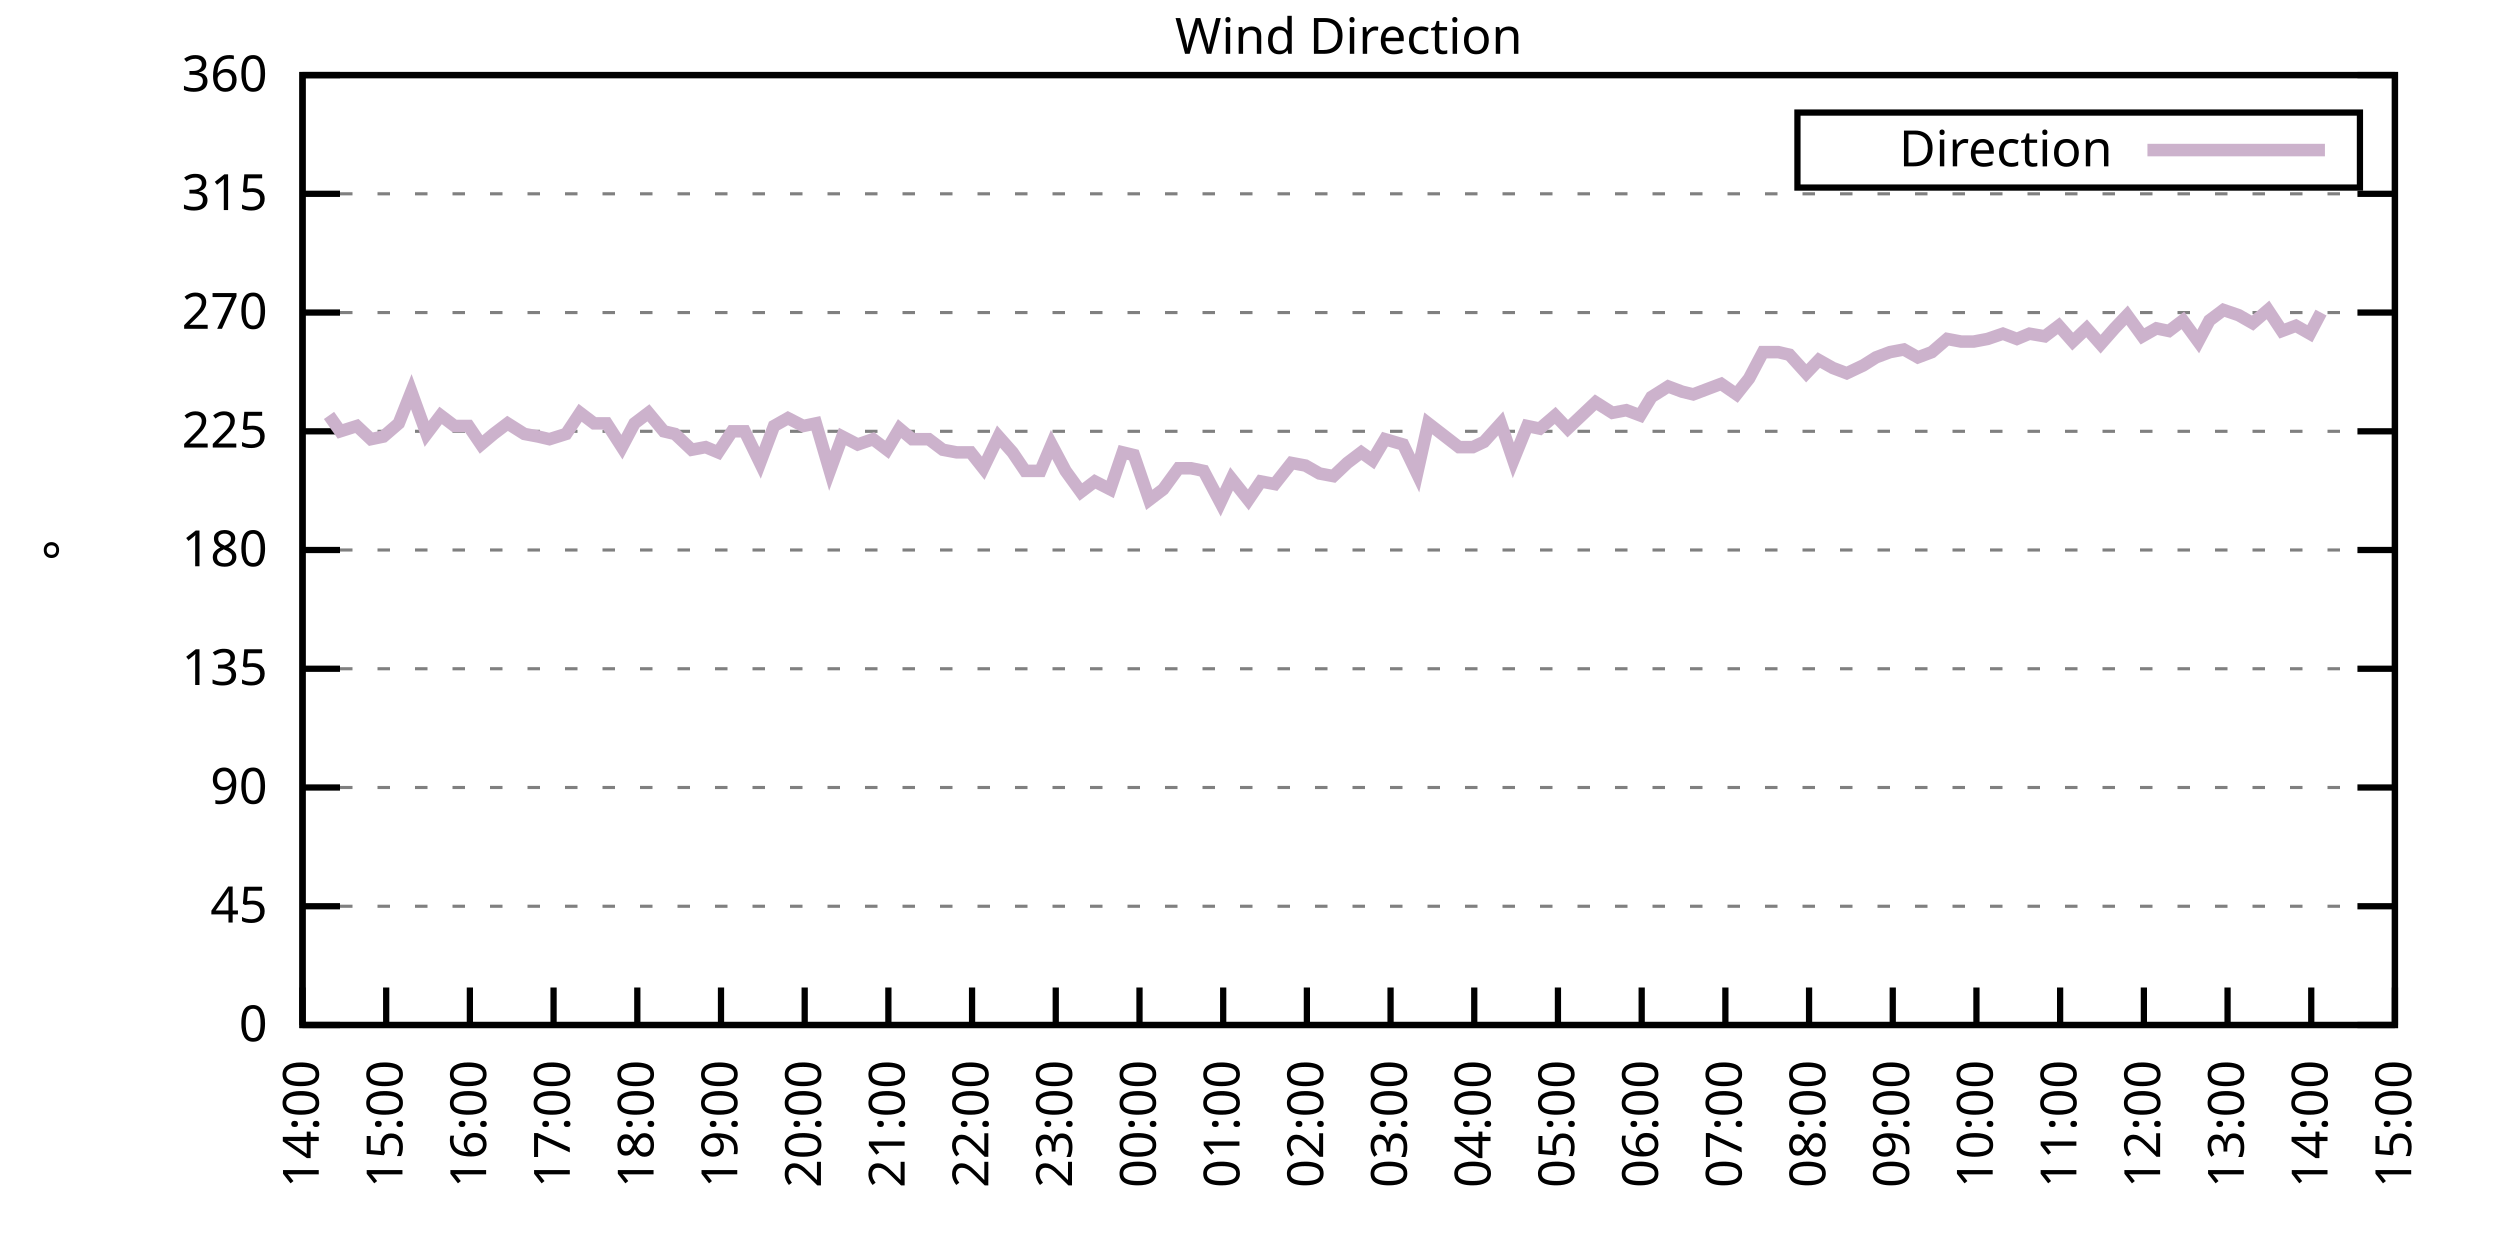
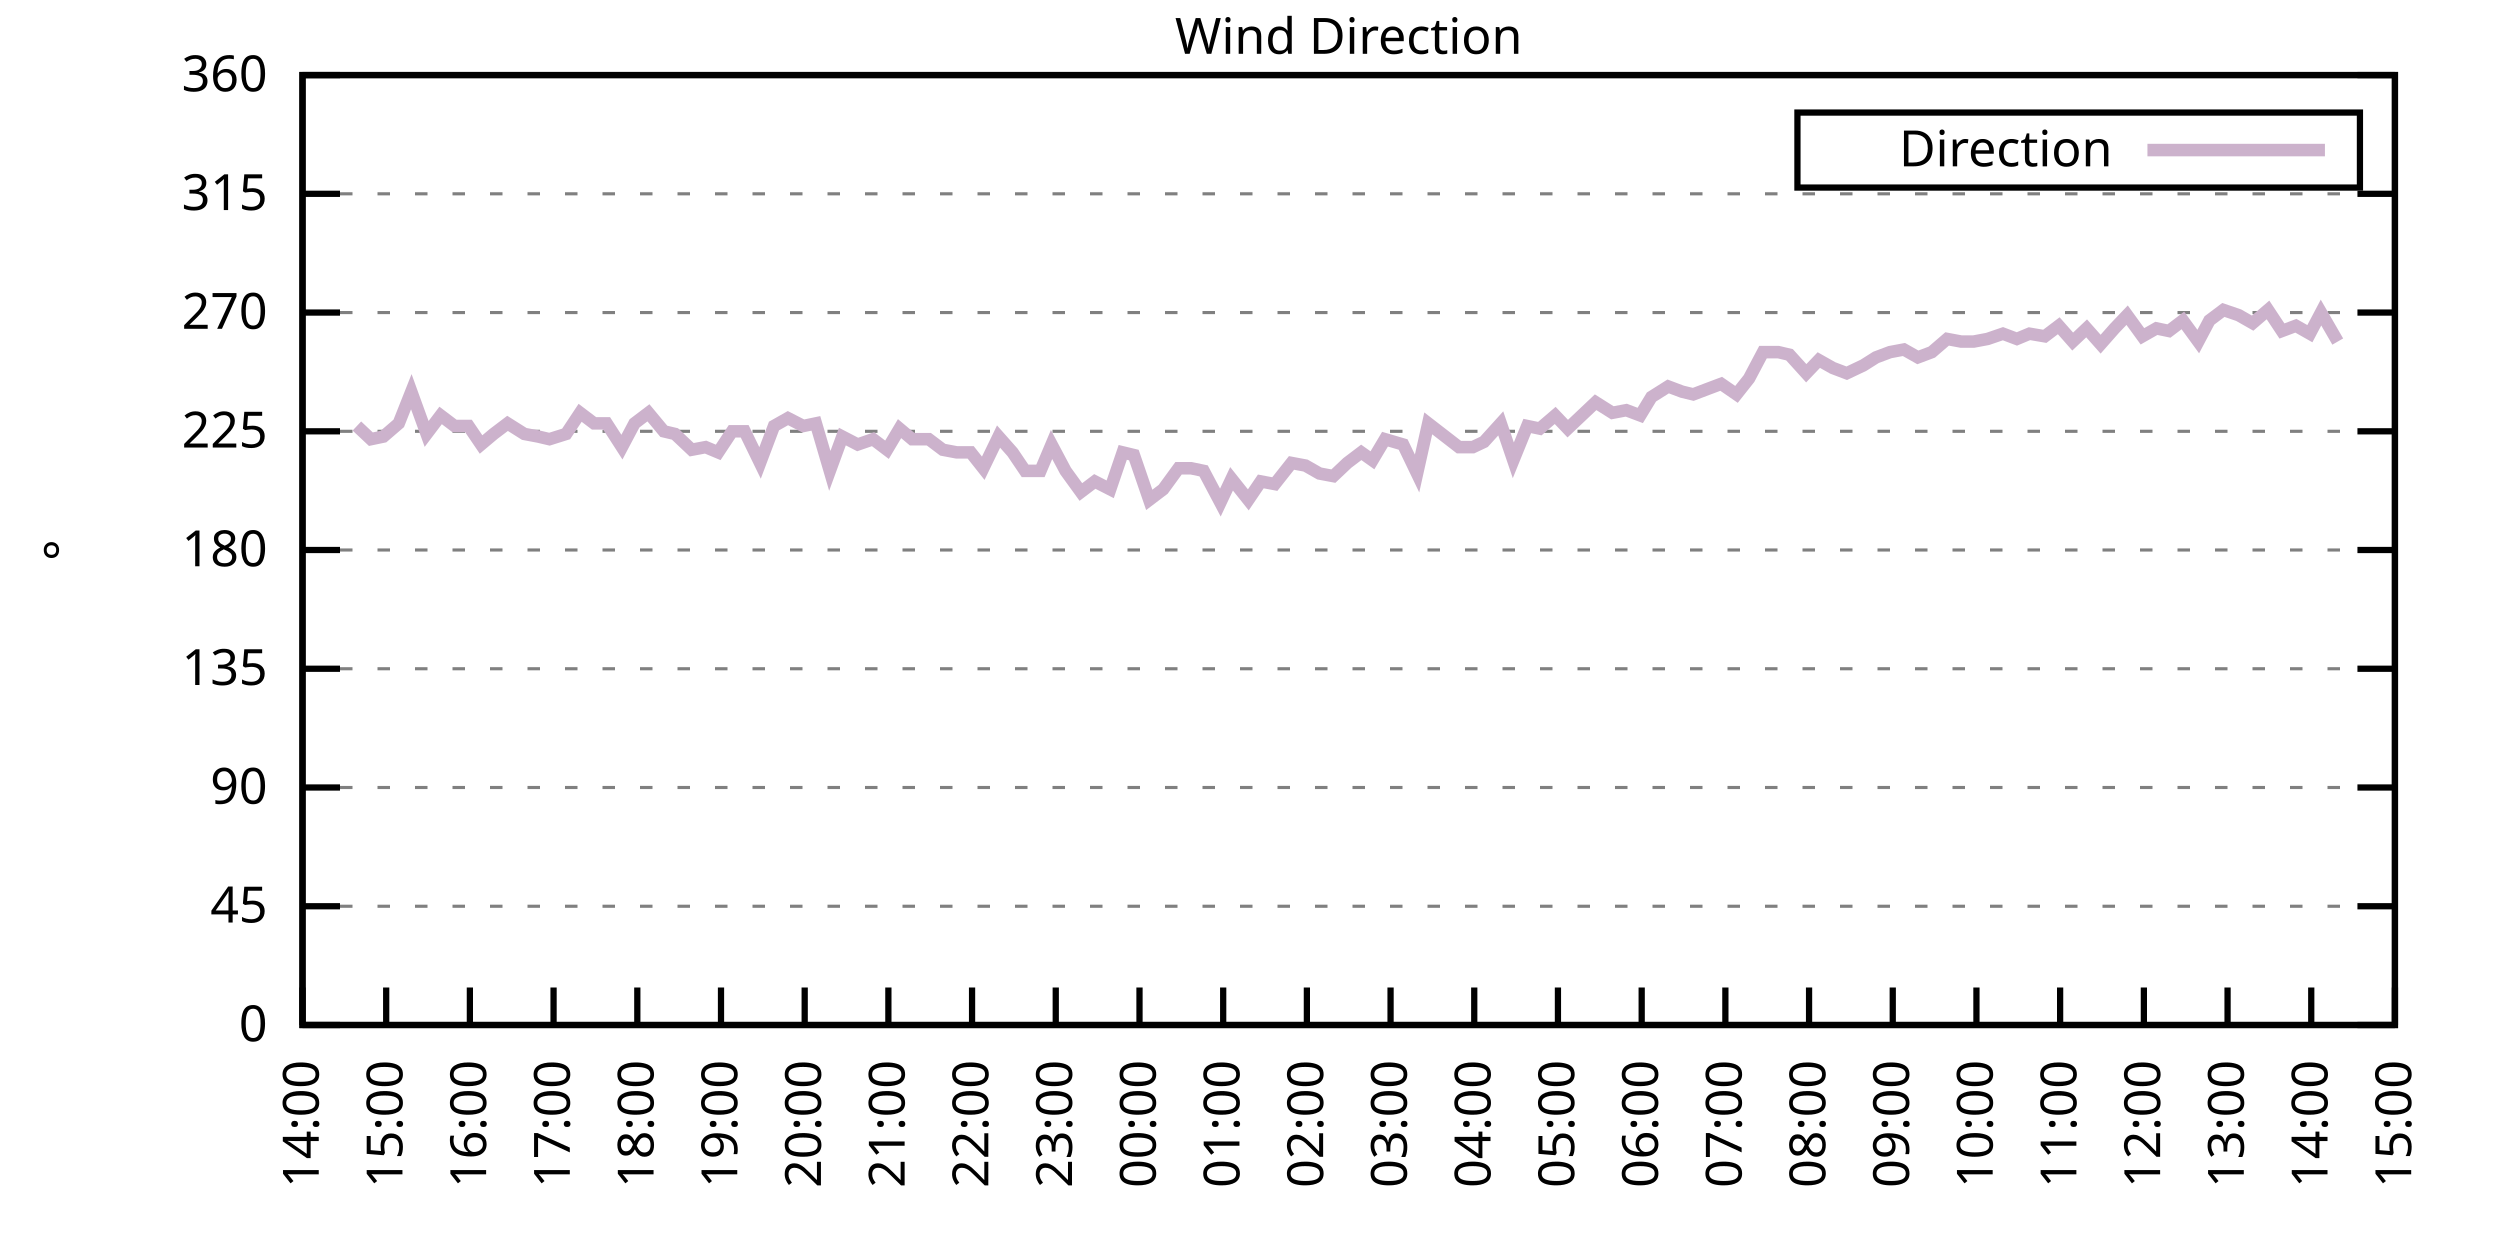
<svg xmlns="http://www.w3.org/2000/svg" xmlns:xlink="http://www.w3.org/1999/xlink" width="400" height="200" viewBox="0 0 400 200">
  <g id="gnuplot_canvas">
    <rect x="0" y="0" width="400" height="200" fill="none" />
    <defs>
      <circle id="gpDot" r="0.5" stroke-width="0.5" stroke="currentColor" />
      <path id="gpPt0" stroke-width="0.333" stroke="currentColor" d="M-1,0 h2 M0,-1 v2" />
      <path id="gpPt1" stroke-width="0.333" stroke="currentColor" d="M-1,-1 L1,1 M1,-1 L-1,1" />
      <path id="gpPt2" stroke-width="0.333" stroke="currentColor" d="M-1,0 L1,0 M0,-1 L0,1 M-1,-1 L1,1 M-1,1 L1,-1" />
      <rect id="gpPt3" stroke-width="0.333" stroke="currentColor" x="-1" y="-1" width="2" height="2" />
      <rect id="gpPt4" stroke-width="0.333" stroke="currentColor" fill="currentColor" x="-1" y="-1" width="2" height="2" />
      <circle id="gpPt5" stroke-width="0.333" stroke="currentColor" cx="0" cy="0" r="1" />
      <use xlink:href="#gpPt5" id="gpPt6" fill="currentColor" stroke="none" />
      <path id="gpPt7" stroke-width="0.333" stroke="currentColor" d="M0,-1.33 L-1.33,0.67 L1.33,0.67 z" />
      <use xlink:href="#gpPt7" id="gpPt8" fill="currentColor" stroke="none" />
      <use xlink:href="#gpPt7" id="gpPt9" stroke="currentColor" transform="rotate(180)" />
      <use xlink:href="#gpPt9" id="gpPt10" fill="currentColor" stroke="none" />
      <use xlink:href="#gpPt3" id="gpPt11" stroke="currentColor" transform="rotate(45)" />
      <use xlink:href="#gpPt11" id="gpPt12" fill="currentColor" stroke="none" />
      <path id="gpPt13" stroke-width="0.333" stroke="currentColor" d="M0,1.330 L1.265,0.411 L0.782,-1.067 L-0.782,-1.076 L-1.265,0.411 z" />
      <use xlink:href="#gpPt13" id="gpPt14" fill="currentColor" stroke="none" />
      <filter id="textbox" filterUnits="objectBoundingBox" x="0" y="0" height="1" width="1">
        <feFlood flood-color="white" flood-opacity="1" result="bgnd" />
        <feComposite in="SourceGraphic" in2="bgnd" operator="atop" />
      </filter>
      <filter id="greybox" filterUnits="objectBoundingBox" x="0" y="0" height="1" width="1">
        <feFlood flood-color="lightgrey" flood-opacity="1" result="grey" />
        <feComposite in="SourceGraphic" in2="grey" operator="atop" />
      </filter>
    </defs>
    <g fill="none" color="white" stroke="currentColor" stroke-width="1.00" stroke-linecap="butt" stroke-linejoin="miter">
</g>
    <g fill="none" color="black" stroke="currentColor" stroke-width="1.00" stroke-linecap="butt" stroke-linejoin="miter">
      <g stroke="none" shape-rendering="crispEdges">
        <polygon fill="rgb(255, 255, 255)" points="48.40,164.00 383.18,164.00 383.18,12.02 48.40,12.02 " />
      </g>
    </g>
    <g fill="none" color="black" stroke="currentColor" stroke-width="1.00" stroke-linecap="butt" stroke-linejoin="miter">
</g>
    <g fill="none" color="black" stroke="black" stroke-width="0.50" stroke-linecap="butt" stroke-linejoin="miter">
</g>
    <g fill="none" color="gray" stroke="currentColor" stroke-width="0.50" stroke-linecap="butt" stroke-linejoin="miter">
      <path stroke="gray" stroke-dasharray="2,4" class="gridline" d="M48.40,164.00 L383.19,164.00  " />
    </g>
    <g fill="none" color="gray" stroke="gray" stroke-width="1.00" stroke-linecap="butt" stroke-linejoin="miter">
</g>
    <g fill="none" color="black" stroke="currentColor" stroke-width="1.00" stroke-linecap="butt" stroke-linejoin="miter">
      <path stroke="black" d="M48.40,164.00 L54.40,164.00 M383.19,164.00 L377.19,164.00  " />
      <g transform="translate(42.80,166.60)" stroke="none" fill="black" font-family="Sans" font-size="8.00" text-anchor="end">
        <text>
          <tspan font-family="Sans"> 0</tspan>
        </text>
      </g>
    </g>
    <g fill="none" color="black" stroke="currentColor" stroke-width="1.00" stroke-linecap="butt" stroke-linejoin="miter">
</g>
    <g fill="none" color="black" stroke="black" stroke-width="0.50" stroke-linecap="butt" stroke-linejoin="miter">
</g>
    <g fill="none" color="gray" stroke="currentColor" stroke-width="0.50" stroke-linecap="butt" stroke-linejoin="miter">
      <path stroke="gray" stroke-dasharray="2,4" class="gridline" d="M48.40,145.00 L383.19,145.00  " />
    </g>
    <g fill="none" color="gray" stroke="gray" stroke-width="1.00" stroke-linecap="butt" stroke-linejoin="miter">
</g>
    <g fill="none" color="black" stroke="currentColor" stroke-width="1.00" stroke-linecap="butt" stroke-linejoin="miter">
      <path stroke="black" d="M48.40,145.00 L54.40,145.00 M383.19,145.00 L377.19,145.00  " />
      <g transform="translate(42.80,147.60)" stroke="none" fill="black" font-family="Sans" font-size="8.00" text-anchor="end">
        <text>
          <tspan font-family="Sans"> 45</tspan>
        </text>
      </g>
    </g>
    <g fill="none" color="black" stroke="currentColor" stroke-width="1.00" stroke-linecap="butt" stroke-linejoin="miter">
</g>
    <g fill="none" color="black" stroke="black" stroke-width="0.50" stroke-linecap="butt" stroke-linejoin="miter">
</g>
    <g fill="none" color="gray" stroke="currentColor" stroke-width="0.50" stroke-linecap="butt" stroke-linejoin="miter">
      <path stroke="gray" stroke-dasharray="2,4" class="gridline" d="M48.40,126.00 L383.19,126.00  " />
    </g>
    <g fill="none" color="gray" stroke="gray" stroke-width="1.00" stroke-linecap="butt" stroke-linejoin="miter">
</g>
    <g fill="none" color="black" stroke="currentColor" stroke-width="1.00" stroke-linecap="butt" stroke-linejoin="miter">
      <path stroke="black" d="M48.40,126.00 L54.40,126.00 M383.19,126.00 L377.19,126.00  " />
      <g transform="translate(42.80,128.60)" stroke="none" fill="black" font-family="Sans" font-size="8.00" text-anchor="end">
        <text>
          <tspan font-family="Sans"> 90</tspan>
        </text>
      </g>
    </g>
    <g fill="none" color="black" stroke="currentColor" stroke-width="1.00" stroke-linecap="butt" stroke-linejoin="miter">
</g>
    <g fill="none" color="black" stroke="black" stroke-width="0.50" stroke-linecap="butt" stroke-linejoin="miter">
</g>
    <g fill="none" color="gray" stroke="currentColor" stroke-width="0.50" stroke-linecap="butt" stroke-linejoin="miter">
      <path stroke="gray" stroke-dasharray="2,4" class="gridline" d="M48.40,107.00 L383.19,107.00  " />
    </g>
    <g fill="none" color="gray" stroke="gray" stroke-width="1.00" stroke-linecap="butt" stroke-linejoin="miter">
</g>
    <g fill="none" color="black" stroke="currentColor" stroke-width="1.00" stroke-linecap="butt" stroke-linejoin="miter">
      <path stroke="black" d="M48.40,107.00 L54.40,107.00 M383.19,107.00 L377.19,107.00  " />
      <g transform="translate(42.80,109.60)" stroke="none" fill="black" font-family="Sans" font-size="8.00" text-anchor="end">
        <text>
          <tspan font-family="Sans"> 135</tspan>
        </text>
      </g>
    </g>
    <g fill="none" color="black" stroke="currentColor" stroke-width="1.00" stroke-linecap="butt" stroke-linejoin="miter">
</g>
    <g fill="none" color="black" stroke="black" stroke-width="0.50" stroke-linecap="butt" stroke-linejoin="miter">
</g>
    <g fill="none" color="gray" stroke="currentColor" stroke-width="0.50" stroke-linecap="butt" stroke-linejoin="miter">
      <path stroke="gray" stroke-dasharray="2,4" class="gridline" d="M48.40,88.00 L383.19,88.00  " />
    </g>
    <g fill="none" color="gray" stroke="gray" stroke-width="1.00" stroke-linecap="butt" stroke-linejoin="miter">
</g>
    <g fill="none" color="black" stroke="currentColor" stroke-width="1.00" stroke-linecap="butt" stroke-linejoin="miter">
      <path stroke="black" d="M48.40,88.00 L54.40,88.00 M383.19,88.00 L377.19,88.00  " />
      <g transform="translate(42.80,90.60)" stroke="none" fill="black" font-family="Sans" font-size="8.00" text-anchor="end">
        <text>
          <tspan font-family="Sans"> 180</tspan>
        </text>
      </g>
    </g>
    <g fill="none" color="black" stroke="currentColor" stroke-width="1.00" stroke-linecap="butt" stroke-linejoin="miter">
</g>
    <g fill="none" color="black" stroke="black" stroke-width="0.50" stroke-linecap="butt" stroke-linejoin="miter">
</g>
    <g fill="none" color="gray" stroke="currentColor" stroke-width="0.50" stroke-linecap="butt" stroke-linejoin="miter">
      <path stroke="gray" stroke-dasharray="2,4" class="gridline" d="M48.40,69.01 L383.19,69.01  " />
    </g>
    <g fill="none" color="gray" stroke="gray" stroke-width="1.00" stroke-linecap="butt" stroke-linejoin="miter">
</g>
    <g fill="none" color="black" stroke="currentColor" stroke-width="1.00" stroke-linecap="butt" stroke-linejoin="miter">
      <path stroke="black" d="M48.40,69.01 L54.40,69.01 M383.19,69.01 L377.19,69.01  " />
      <g transform="translate(42.80,71.61)" stroke="none" fill="black" font-family="Sans" font-size="8.00" text-anchor="end">
        <text>
          <tspan font-family="Sans"> 225</tspan>
        </text>
      </g>
    </g>
    <g fill="none" color="black" stroke="currentColor" stroke-width="1.00" stroke-linecap="butt" stroke-linejoin="miter">
</g>
    <g fill="none" color="black" stroke="black" stroke-width="0.50" stroke-linecap="butt" stroke-linejoin="miter">
</g>
    <g fill="none" color="gray" stroke="currentColor" stroke-width="0.50" stroke-linecap="butt" stroke-linejoin="miter">
      <path stroke="gray" stroke-dasharray="2,4" class="gridline" d="M48.40,50.01 L383.19,50.01  " />
    </g>
    <g fill="none" color="gray" stroke="gray" stroke-width="1.00" stroke-linecap="butt" stroke-linejoin="miter">
</g>
    <g fill="none" color="black" stroke="currentColor" stroke-width="1.00" stroke-linecap="butt" stroke-linejoin="miter">
      <path stroke="black" d="M48.40,50.01 L54.40,50.01 M383.19,50.01 L377.19,50.01  " />
      <g transform="translate(42.80,52.61)" stroke="none" fill="black" font-family="Sans" font-size="8.00" text-anchor="end">
        <text>
          <tspan font-family="Sans"> 270</tspan>
        </text>
      </g>
    </g>
    <g fill="none" color="black" stroke="currentColor" stroke-width="1.00" stroke-linecap="butt" stroke-linejoin="miter">
</g>
    <g fill="none" color="black" stroke="black" stroke-width="0.50" stroke-linecap="butt" stroke-linejoin="miter">
</g>
    <g fill="none" color="gray" stroke="currentColor" stroke-width="0.50" stroke-linecap="butt" stroke-linejoin="miter">
      <path stroke="gray" stroke-dasharray="2,4" class="gridline" d="M48.40,31.01 L383.19,31.01  " />
    </g>
    <g fill="none" color="gray" stroke="gray" stroke-width="1.00" stroke-linecap="butt" stroke-linejoin="miter">
</g>
    <g fill="none" color="black" stroke="currentColor" stroke-width="1.00" stroke-linecap="butt" stroke-linejoin="miter">
      <path stroke="black" d="M48.40,31.01 L54.40,31.01 M383.19,31.01 L377.19,31.01  " />
      <g transform="translate(42.80,33.61)" stroke="none" fill="black" font-family="Sans" font-size="8.00" text-anchor="end">
        <text>
          <tspan font-family="Sans"> 315</tspan>
        </text>
      </g>
    </g>
    <g fill="none" color="black" stroke="currentColor" stroke-width="1.00" stroke-linecap="butt" stroke-linejoin="miter">
</g>
    <g fill="none" color="black" stroke="black" stroke-width="0.50" stroke-linecap="butt" stroke-linejoin="miter">
</g>
    <g fill="none" color="gray" stroke="currentColor" stroke-width="0.50" stroke-linecap="butt" stroke-linejoin="miter">
      <path stroke="gray" stroke-dasharray="2,4" class="gridline" d="M48.40,12.01 L383.19,12.01  " />
    </g>
    <g fill="none" color="gray" stroke="gray" stroke-width="1.00" stroke-linecap="butt" stroke-linejoin="miter">
</g>
    <g fill="none" color="black" stroke="currentColor" stroke-width="1.00" stroke-linecap="butt" stroke-linejoin="miter">
      <path stroke="black" d="M48.40,12.01 L54.40,12.01 M383.19,12.01 L377.19,12.01  " />
      <g transform="translate(42.80,14.61)" stroke="none" fill="black" font-family="Sans" font-size="8.00" text-anchor="end">
        <text>
          <tspan font-family="Sans"> 360</tspan>
        </text>
      </g>
    </g>
    <g fill="none" color="black" stroke="currentColor" stroke-width="1.00" stroke-linecap="butt" stroke-linejoin="miter">
      <path stroke="black" d="M48.40,164.00 L48.40,158.00  " />
      <g transform="translate(51.00,169.60) rotate(270.00)" stroke="none" fill="black" font-family="Sans" font-size="8.00" text-anchor="end">
        <text>
          <tspan font-family="Sans">14:00</tspan>
        </text>
      </g>
    </g>
    <g fill="none" color="black" stroke="currentColor" stroke-width="1.00" stroke-linecap="butt" stroke-linejoin="miter">
      <path stroke="black" d="M61.79,164.00 L61.79,158.00  " />
      <g transform="translate(64.39,169.60) rotate(270.00)" stroke="none" fill="black" font-family="Sans" font-size="8.00" text-anchor="end">
        <text>
          <tspan font-family="Sans">15:00</tspan>
        </text>
      </g>
    </g>
    <g fill="none" color="black" stroke="currentColor" stroke-width="1.00" stroke-linecap="butt" stroke-linejoin="miter">
      <path stroke="black" d="M75.18,164.00 L75.18,158.00  " />
      <g transform="translate(77.78,169.60) rotate(270.00)" stroke="none" fill="black" font-family="Sans" font-size="8.00" text-anchor="end">
        <text>
          <tspan font-family="Sans">16:00</tspan>
        </text>
      </g>
    </g>
    <g fill="none" color="black" stroke="currentColor" stroke-width="1.00" stroke-linecap="butt" stroke-linejoin="miter">
      <path stroke="black" d="M88.57,164.00 L88.57,158.00  " />
      <g transform="translate(91.17,169.60) rotate(270.00)" stroke="none" fill="black" font-family="Sans" font-size="8.00" text-anchor="end">
        <text>
          <tspan font-family="Sans">17:00</tspan>
        </text>
      </g>
    </g>
    <g fill="none" color="black" stroke="currentColor" stroke-width="1.00" stroke-linecap="butt" stroke-linejoin="miter">
      <path stroke="black" d="M101.97,164.00 L101.97,158.00  " />
      <g transform="translate(104.57,169.60) rotate(270.00)" stroke="none" fill="black" font-family="Sans" font-size="8.00" text-anchor="end">
        <text>
          <tspan font-family="Sans">18:00</tspan>
        </text>
      </g>
    </g>
    <g fill="none" color="black" stroke="currentColor" stroke-width="1.00" stroke-linecap="butt" stroke-linejoin="miter">
      <path stroke="black" d="M115.36,164.00 L115.36,158.00  " />
      <g transform="translate(117.96,169.60) rotate(270.00)" stroke="none" fill="black" font-family="Sans" font-size="8.00" text-anchor="end">
        <text>
          <tspan font-family="Sans">19:00</tspan>
        </text>
      </g>
    </g>
    <g fill="none" color="black" stroke="currentColor" stroke-width="1.00" stroke-linecap="butt" stroke-linejoin="miter">
      <path stroke="black" d="M128.75,164.00 L128.75,158.00  " />
      <g transform="translate(131.35,169.60) rotate(270.00)" stroke="none" fill="black" font-family="Sans" font-size="8.00" text-anchor="end">
        <text>
          <tspan font-family="Sans">20:00</tspan>
        </text>
      </g>
    </g>
    <g fill="none" color="black" stroke="currentColor" stroke-width="1.00" stroke-linecap="butt" stroke-linejoin="miter">
      <path stroke="black" d="M142.14,164.00 L142.14,158.00  " />
      <g transform="translate(144.74,169.60) rotate(270.00)" stroke="none" fill="black" font-family="Sans" font-size="8.00" text-anchor="end">
        <text>
          <tspan font-family="Sans">21:00</tspan>
        </text>
      </g>
    </g>
    <g fill="none" color="black" stroke="currentColor" stroke-width="1.00" stroke-linecap="butt" stroke-linejoin="miter">
      <path stroke="black" d="M155.53,164.00 L155.53,158.00  " />
      <g transform="translate(158.13,169.60) rotate(270.00)" stroke="none" fill="black" font-family="Sans" font-size="8.00" text-anchor="end">
        <text>
          <tspan font-family="Sans">22:00</tspan>
        </text>
      </g>
    </g>
    <g fill="none" color="black" stroke="currentColor" stroke-width="1.00" stroke-linecap="butt" stroke-linejoin="miter">
      <path stroke="black" d="M168.92,164.00 L168.92,158.00  " />
      <g transform="translate(171.52,169.60) rotate(270.00)" stroke="none" fill="black" font-family="Sans" font-size="8.00" text-anchor="end">
        <text>
          <tspan font-family="Sans">23:00</tspan>
        </text>
      </g>
    </g>
    <g fill="none" color="black" stroke="currentColor" stroke-width="1.00" stroke-linecap="butt" stroke-linejoin="miter">
      <path stroke="black" d="M182.32,164.00 L182.32,158.00  " />
      <g transform="translate(184.92,169.60) rotate(270.00)" stroke="none" fill="black" font-family="Sans" font-size="8.00" text-anchor="end">
        <text>
          <tspan font-family="Sans">00:00</tspan>
        </text>
      </g>
    </g>
    <g fill="none" color="black" stroke="currentColor" stroke-width="1.00" stroke-linecap="butt" stroke-linejoin="miter">
      <path stroke="black" d="M195.71,164.00 L195.71,158.00  " />
      <g transform="translate(198.31,169.60) rotate(270.00)" stroke="none" fill="black" font-family="Sans" font-size="8.00" text-anchor="end">
        <text>
          <tspan font-family="Sans">01:00</tspan>
        </text>
      </g>
    </g>
    <g fill="none" color="black" stroke="currentColor" stroke-width="1.00" stroke-linecap="butt" stroke-linejoin="miter">
      <path stroke="black" d="M209.10,164.00 L209.10,158.00  " />
      <g transform="translate(211.70,169.60) rotate(270.00)" stroke="none" fill="black" font-family="Sans" font-size="8.00" text-anchor="end">
        <text>
          <tspan font-family="Sans">02:00</tspan>
        </text>
      </g>
    </g>
    <g fill="none" color="black" stroke="currentColor" stroke-width="1.00" stroke-linecap="butt" stroke-linejoin="miter">
      <path stroke="black" d="M222.49,164.00 L222.49,158.00  " />
      <g transform="translate(225.09,169.60) rotate(270.00)" stroke="none" fill="black" font-family="Sans" font-size="8.00" text-anchor="end">
        <text>
          <tspan font-family="Sans">03:00</tspan>
        </text>
      </g>
    </g>
    <g fill="none" color="black" stroke="currentColor" stroke-width="1.00" stroke-linecap="butt" stroke-linejoin="miter">
      <path stroke="black" d="M235.88,164.00 L235.88,158.00  " />
      <g transform="translate(238.48,169.60) rotate(270.00)" stroke="none" fill="black" font-family="Sans" font-size="8.00" text-anchor="end">
        <text>
          <tspan font-family="Sans">04:00</tspan>
        </text>
      </g>
    </g>
    <g fill="none" color="black" stroke="currentColor" stroke-width="1.00" stroke-linecap="butt" stroke-linejoin="miter">
      <path stroke="black" d="M249.27,164.00 L249.27,158.00  " />
      <g transform="translate(251.87,169.60) rotate(270.00)" stroke="none" fill="black" font-family="Sans" font-size="8.00" text-anchor="end">
        <text>
          <tspan font-family="Sans">05:00</tspan>
        </text>
      </g>
    </g>
    <g fill="none" color="black" stroke="currentColor" stroke-width="1.00" stroke-linecap="butt" stroke-linejoin="miter">
      <path stroke="black" d="M262.67,164.00 L262.67,158.00  " />
      <g transform="translate(265.27,169.60) rotate(270.00)" stroke="none" fill="black" font-family="Sans" font-size="8.00" text-anchor="end">
        <text>
          <tspan font-family="Sans">06:00</tspan>
        </text>
      </g>
    </g>
    <g fill="none" color="black" stroke="currentColor" stroke-width="1.00" stroke-linecap="butt" stroke-linejoin="miter">
      <path stroke="black" d="M276.06,164.00 L276.06,158.00  " />
      <g transform="translate(278.66,169.60) rotate(270.00)" stroke="none" fill="black" font-family="Sans" font-size="8.00" text-anchor="end">
        <text>
          <tspan font-family="Sans">07:00</tspan>
        </text>
      </g>
    </g>
    <g fill="none" color="black" stroke="currentColor" stroke-width="1.00" stroke-linecap="butt" stroke-linejoin="miter">
      <path stroke="black" d="M289.45,164.00 L289.45,158.00  " />
      <g transform="translate(292.05,169.60) rotate(270.00)" stroke="none" fill="black" font-family="Sans" font-size="8.00" text-anchor="end">
        <text>
          <tspan font-family="Sans">08:00</tspan>
        </text>
      </g>
    </g>
    <g fill="none" color="black" stroke="currentColor" stroke-width="1.00" stroke-linecap="butt" stroke-linejoin="miter">
      <path stroke="black" d="M302.84,164.00 L302.84,158.00  " />
      <g transform="translate(305.44,169.60) rotate(270.00)" stroke="none" fill="black" font-family="Sans" font-size="8.00" text-anchor="end">
        <text>
          <tspan font-family="Sans">09:00</tspan>
        </text>
      </g>
    </g>
    <g fill="none" color="black" stroke="currentColor" stroke-width="1.00" stroke-linecap="butt" stroke-linejoin="miter">
      <path stroke="black" d="M316.23,164.00 L316.23,158.00  " />
      <g transform="translate(318.83,169.60) rotate(270.00)" stroke="none" fill="black" font-family="Sans" font-size="8.00" text-anchor="end">
        <text>
          <tspan font-family="Sans">10:00</tspan>
        </text>
      </g>
    </g>
    <g fill="none" color="black" stroke="currentColor" stroke-width="1.00" stroke-linecap="butt" stroke-linejoin="miter">
      <path stroke="black" d="M329.62,164.00 L329.62,158.00  " />
      <g transform="translate(332.22,169.60) rotate(270.00)" stroke="none" fill="black" font-family="Sans" font-size="8.00" text-anchor="end">
        <text>
          <tspan font-family="Sans">11:00</tspan>
        </text>
      </g>
    </g>
    <g fill="none" color="black" stroke="currentColor" stroke-width="1.00" stroke-linecap="butt" stroke-linejoin="miter">
      <path stroke="black" d="M343.02,164.00 L343.02,158.00  " />
      <g transform="translate(345.62,169.60) rotate(270.00)" stroke="none" fill="black" font-family="Sans" font-size="8.00" text-anchor="end">
        <text>
          <tspan font-family="Sans">12:00</tspan>
        </text>
      </g>
    </g>
    <g fill="none" color="black" stroke="currentColor" stroke-width="1.00" stroke-linecap="butt" stroke-linejoin="miter">
      <path stroke="black" d="M356.41,164.00 L356.41,158.00  " />
      <g transform="translate(359.01,169.60) rotate(270.00)" stroke="none" fill="black" font-family="Sans" font-size="8.00" text-anchor="end">
        <text>
          <tspan font-family="Sans">13:00</tspan>
        </text>
      </g>
    </g>
    <g fill="none" color="black" stroke="currentColor" stroke-width="1.00" stroke-linecap="butt" stroke-linejoin="miter">
      <path stroke="black" d="M369.80,164.00 L369.80,158.00  " />
      <g transform="translate(372.40,169.60) rotate(270.00)" stroke="none" fill="black" font-family="Sans" font-size="8.00" text-anchor="end">
        <text>
          <tspan font-family="Sans">14:00</tspan>
        </text>
      </g>
    </g>
    <g fill="none" color="black" stroke="currentColor" stroke-width="1.00" stroke-linecap="butt" stroke-linejoin="miter">
      <path stroke="black" d="M383.19,164.00 L383.19,158.00  " />
      <g transform="translate(385.79,169.60) rotate(270.00)" stroke="none" fill="black" font-family="Sans" font-size="8.00" text-anchor="end">
        <text>
          <tspan font-family="Sans">15:00</tspan>
        </text>
      </g>
    </g>
    <g fill="none" color="black" stroke="currentColor" stroke-width="1.00" stroke-linecap="butt" stroke-linejoin="miter">
</g>
    <g fill="none" color="black" stroke="currentColor" stroke-width="1.00" stroke-linecap="butt" stroke-linejoin="miter">
      <path stroke="black" d="M48.40,12.01 L48.40,164.00 L383.19,164.00 L383.19,12.01 L48.40,12.01 Z  " />
    </g>
    <g fill="none" color="black" stroke="currentColor" stroke-width="1.00" stroke-linecap="butt" stroke-linejoin="miter">
</g>
    <g fill="none" color="black" stroke="currentColor" stroke-width="1.00" stroke-linecap="butt" stroke-linejoin="miter">
      <path stroke="black" d="M287.59,30.01 L287.59,18.01 L377.59,18.01 L377.59,30.01 L287.59,30.01 Z  " />
    </g>
    <g id="Wind_direction_plot_1">
      <g fill="none" color="white" stroke="black" stroke-width="2.00" stroke-linecap="butt" stroke-linejoin="miter">
</g>
      <g fill="none" color="black" stroke="currentColor" stroke-width="2.00" stroke-linecap="butt" stroke-linejoin="miter">
        <g transform="translate(337.99,26.61)" stroke="none" fill="black" font-family="Sans" font-size="8.00" text-anchor="end">
          <text>
            <tspan font-family="Sans">Direction</tspan>
          </text>
        </g>
      </g>
      <g fill="none" color="black" stroke="currentColor" stroke-width="2.00" stroke-linecap="butt" stroke-linejoin="miter">
-         <path stroke="rgb(204, 178, 204)" d="M343.59,24.01 L371.99,24.01 M52.64,66.47 L54.43,69.01 L57.10,68.16 L59.34,70.27 L61.35,69.85 L63.80,67.74   L65.81,62.67 L68.26,69.43 L70.50,66.47 L72.73,68.16 L74.96,68.16 L76.97,71.12 L78.98,69.43 L81.21,67.74   L83.89,69.43 L86.12,69.85 L87.91,70.27 L90.58,69.43 L92.82,66.05 L95.05,67.74 L97.06,67.74 L99.51,71.54   L101.52,67.74 L103.75,66.05 L106.21,69.01 L107.99,69.43 L110.67,71.96 L112.90,71.54 L114.91,72.38 L117.14,69.01   L119.15,69.01 L121.61,74.07 L123.84,68.16 L126.07,66.90 L128.53,68.16 L130.54,67.74 L132.77,75.34 L134.78,69.85   L137.23,71.12 L139.69,70.27 L141.92,71.96 L143.93,68.58 L145.94,70.27 L148.61,70.27 L150.85,71.96 L153.08,72.38   L155.31,72.38 L157.32,74.92 L159.77,69.85 L162.01,72.38 L164.01,75.34 L166.47,75.34 L168.25,71.12 L170.49,75.34   L172.94,78.72 L175.17,77.03 L177.63,78.29 L179.64,72.38 L181.42,72.81 L183.88,79.98 L186.11,78.29 L188.57,74.92   L190.57,74.92 L192.58,75.34 L195.26,80.41 L197.05,76.61 L199.73,79.98 L201.73,77.03 L203.97,77.45 L206.64,74.07   L208.88,74.49 L211.11,75.76 L213.34,76.18 L215.57,74.07 L217.80,72.38 L219.59,73.65 L221.60,70.27 L224.50,71.12   L226.73,75.76 L228.52,67.74 L233.43,71.54 L235.66,71.54 L237.44,70.70 L240.12,67.74 L242.13,73.65 L244.36,68.16   L246.37,68.58 L248.83,66.47 L250.84,68.58 L253.07,66.47 L255.30,64.36 L257.98,66.05 L260.21,65.63 L262.44,66.47   L264.23,63.52 L266.91,61.83 L269.14,62.67 L270.92,63.10 L273.16,62.25 L275.39,61.41 L277.84,63.10 L279.85,60.56   L282.08,56.34 L284.54,56.34 L286.32,56.76 L289.00,59.72 L291.01,57.61 L293.24,58.87 L295.48,59.72 L298.15,58.45   L300.16,57.18 L302.39,56.34 L304.63,55.92 L306.86,57.18 L309.09,56.34 L311.54,54.23 L313.78,54.65 L315.79,54.65   L318.02,54.23 L320.47,53.39 L322.70,54.23 L324.71,53.39 L327.17,53.81 L329.40,52.12 L331.63,54.65 L333.86,52.54   L336.10,55.07 L338.33,52.54 L340.34,50.43 L342.79,53.81 L345.02,52.54 L347.03,52.96 L349.26,51.27 L351.72,54.65   L353.51,51.27 L355.74,49.59 L358.19,50.43 L360.42,51.70 L362.88,49.59 L365.11,52.96 L367.34,52.12 L369.58,53.39   L371.36,50.01  " />
+         <path stroke="rgb(204, 178, 204)" d="M343.59,24.01 L371.99,24.01 M57.10,68.16 L59.34,70.27 L61.35,69.85 L63.80,67.74 L65.81,62.67 L68.26,69.43   L70.50,66.47 L72.73,68.16 L74.96,68.16 L76.97,71.12 L78.98,69.43 L81.21,67.74 L83.89,69.43 L86.12,69.85   L87.91,70.27 L90.58,69.43 L92.82,66.05 L95.05,67.74 L97.06,67.74 L99.51,71.54 L101.52,67.74 L103.75,66.05   L106.21,69.01 L107.99,69.43 L110.67,71.96 L112.90,71.54 L114.91,72.38 L117.14,69.01 L119.15,69.01 L121.61,74.07   L123.84,68.16 L126.07,66.90 L128.53,68.16 L130.54,67.74 L132.77,75.34 L134.78,69.85 L137.23,71.12 L139.69,70.27   L141.92,71.96 L143.93,68.58 L145.94,70.27 L148.61,70.27 L150.85,71.96 L153.08,72.38 L155.31,72.38 L157.32,74.92   L159.77,69.85 L162.01,72.38 L164.01,75.34 L166.47,75.34 L168.25,71.12 L170.49,75.34 L172.94,78.72 L175.17,77.03   L177.63,78.29 L179.64,72.38 L181.42,72.81 L183.88,79.98 L186.11,78.29 L188.57,74.92 L190.57,74.92 L192.58,75.34   L195.26,80.41 L197.05,76.61 L199.73,79.98 L201.73,77.03 L203.97,77.45 L206.64,74.07 L208.88,74.49 L211.11,75.76   L213.34,76.18 L215.57,74.07 L217.80,72.38 L219.59,73.65 L221.60,70.27 L224.50,71.12 L226.73,75.76 L228.52,67.74   L233.43,71.54 L235.66,71.54 L237.44,70.70 L240.12,67.74 L242.13,73.65 L244.36,68.16 L246.37,68.58 L248.83,66.47   L250.84,68.58 L253.07,66.47 L255.30,64.36 L257.98,66.05 L260.21,65.63 L262.44,66.47 L264.23,63.52 L266.91,61.83   L269.14,62.67 L270.92,63.10 L273.16,62.25 L275.39,61.41 L277.84,63.10 L279.85,60.56 L282.08,56.34 L284.54,56.34   L286.32,56.76 L289.00,59.72 L291.01,57.61 L293.24,58.87 L295.48,59.72 L298.15,58.45 L300.16,57.18 L302.39,56.34   L304.63,55.92 L306.86,57.18 L309.09,56.34 L311.54,54.23 L313.78,54.65 L315.79,54.65 L318.02,54.23 L320.47,53.39   L322.70,54.23 L324.71,53.39 L327.17,53.81 L329.40,52.12 L331.63,54.65 L333.86,52.54 L336.10,55.07 L338.33,52.54   L340.34,50.43 L342.79,53.81 L345.02,52.54 L347.03,52.96 L349.26,51.27 L351.72,54.65 L353.51,51.27 L355.74,49.59   L358.19,50.43 L360.42,51.70 L362.88,49.59 L365.11,52.96 L367.34,52.12 L369.58,53.39 L371.36,50.01 L374.04,54.65    " />
      </g>
    </g>
    <g fill="none" color="black" stroke="currentColor" stroke-width="2.00" stroke-linecap="butt" stroke-linejoin="miter">
</g>
    <g fill="none" color="black" stroke="black" stroke-width="1.00" stroke-linecap="butt" stroke-linejoin="miter">
</g>
    <g fill="none" color="black" stroke="currentColor" stroke-width="1.00" stroke-linecap="butt" stroke-linejoin="miter">
      <path stroke="black" d="M48.40,12.01 L48.40,164.00 L383.19,164.00 L383.19,12.01 L48.40,12.01 Z  " />
      <g transform="translate(12.80,88.01) rotate(270.00)" stroke="none" fill="black" font-family="Sans" font-size="8.00" text-anchor="middle">
        <text>
          <tspan font-family="Sans">°</tspan>
        </text>
      </g>
    </g>
    <g fill="none" color="black" stroke="currentColor" stroke-width="1.00" stroke-linecap="butt" stroke-linejoin="miter">
</g>
    <g fill="none" color="black" stroke="currentColor" stroke-width="1.00" stroke-linecap="butt" stroke-linejoin="miter">
      <g transform="translate(215.79,8.61)" stroke="none" fill="black" font-family="Sans" font-size="8.00" text-anchor="middle">
        <text>
          <tspan font-family="Sans">Wind Direction</tspan>
        </text>
      </g>
    </g>
    <g fill="none" color="black" stroke="currentColor" stroke-width="1.00" stroke-linecap="butt" stroke-linejoin="miter">
</g>
  </g>
</svg>
